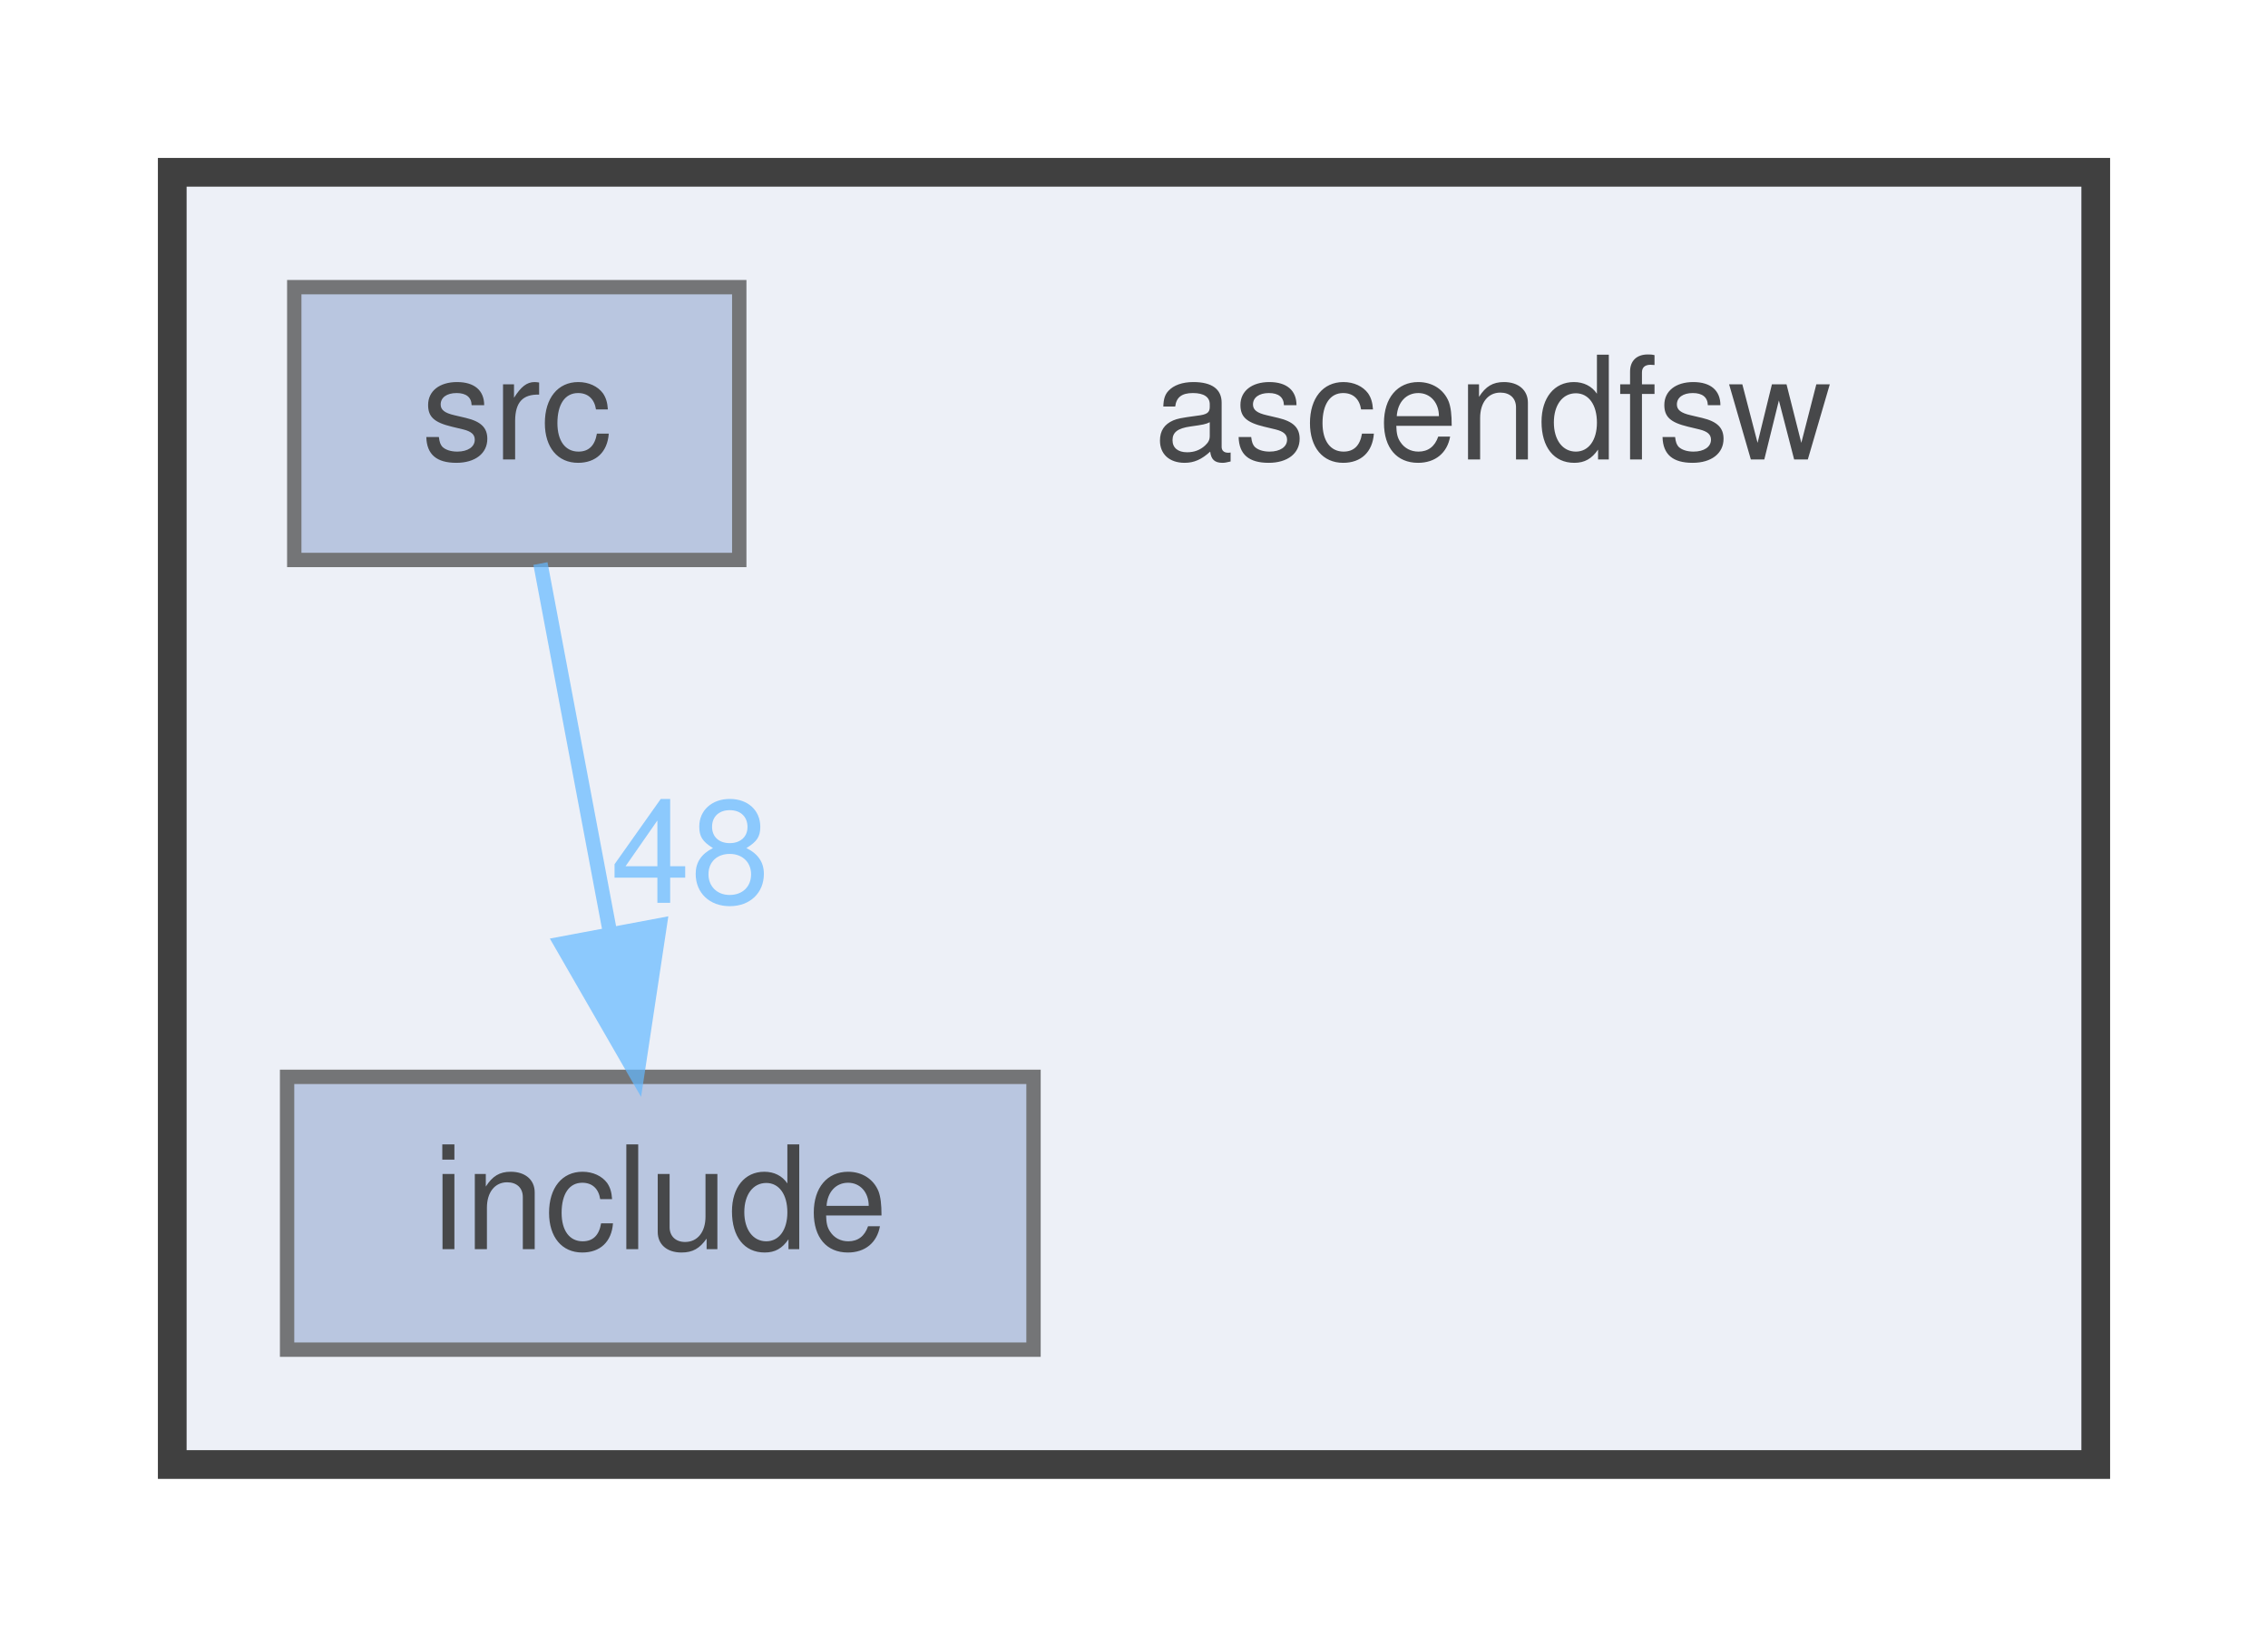
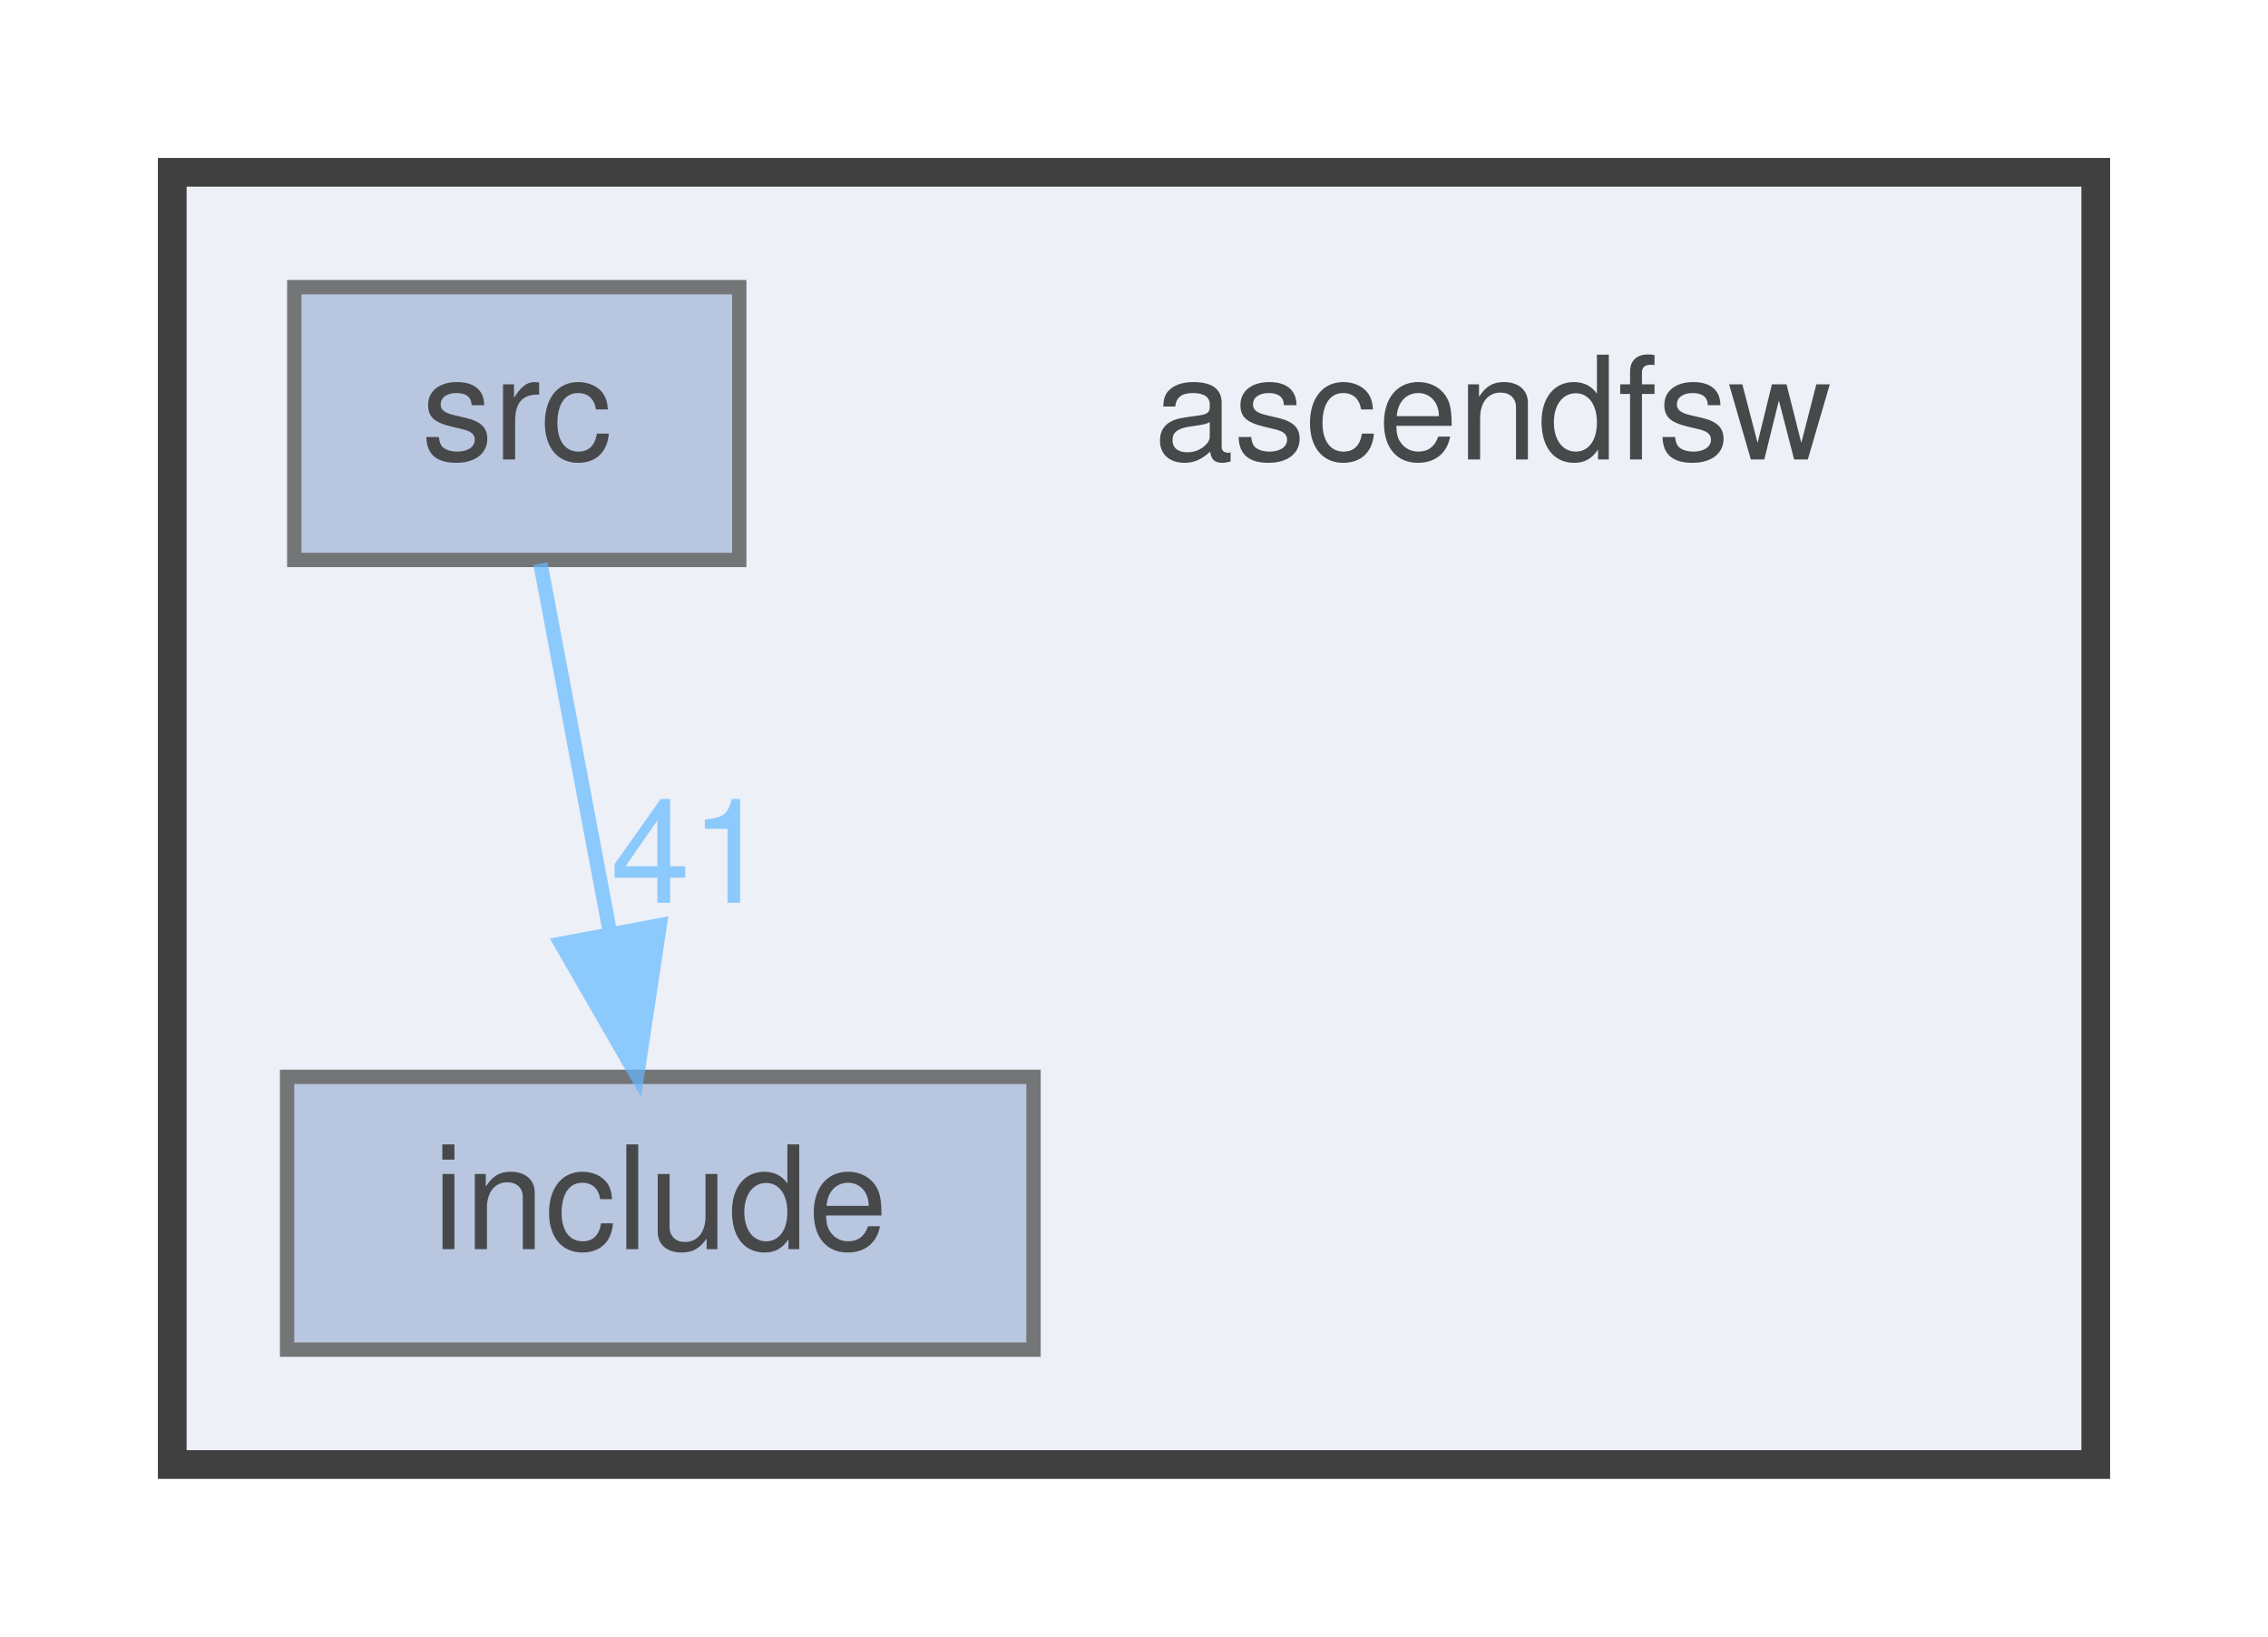
<svg xmlns="http://www.w3.org/2000/svg" xmlns:xlink="http://www.w3.org/1999/xlink" width="158pt" height="114pt" viewBox="0.00 0.00 158.00 114.00">
  <svg id="main" version="1.1" xml:space="preserve">
    <style type="text/css">
.node, .edge {opacity: 0.7;}
.node.selected, .edge.selected {opacity: 1;}
.edge:hover path { stroke: red; }
.edge:hover polygon { stroke: red; fill: red; }
</style>
    <svg id="graph" class="graph">
      <g id="graph0" class="graph" transform="scale(1 1) rotate(0) translate(4 110)">
        <g id="clust1" class="cluster">
          <g id="a_clust1">
            <a xlink:href="dir_ff455c5362987bedc71331f2f73f324a.html" target="_top">
              <polygon fill="#edf0f7" stroke="#404040" stroke-width="2" points="8,-8 8,-98 142,-98 142,-8 8,-8" />
            </a>
          </g>
        </g>
        <g id="node1" class="node">
          <text text-anchor="middle" x="100" y="-78" font-family="Helvetica,sans-Serif" font-size="10.00">ascendfsw</text>
        </g>
        <g id="node2" class="node">
          <g id="a_node2">
            <a xlink:href="dir_598cc9471c9d54adc06440bf1ece3782.html" target="_top" xlink:title="include">
              <polygon fill="#a2b4d6" stroke="#404040" points="68,-35 16,-35 16,-16 68,-16 68,-35" />
              <text text-anchor="middle" x="42" y="-23" font-family="Helvetica,sans-Serif" font-size="10.00">include</text>
            </a>
          </g>
        </g>
        <g id="node3" class="node">
          <g id="a_node3">
            <a xlink:href="dir_d7d498d630d77a78877888d5961eb9e9.html" target="_top" xlink:title="src">
              <polygon fill="#a2b4d6" stroke="#404040" points="47.5,-90 16.5,-90 16.5,-71 47.5,-71 47.5,-90" />
              <text text-anchor="middle" x="32" y="-78" font-family="Helvetica,sans-Serif" font-size="10.00">src</text>
            </a>
          </g>
        </g>
        <g id="edge1" class="edge">
          <g id="a_edge1">
            <a xlink:href="dir_000003_000002.html" target="_top">
              <path fill="none" stroke="#63b8ff" d="M33.65,-70.75C34.96,-63.8 36.84,-53.85 38.48,-45.13" />
              <polygon fill="#63b8ff" stroke="#63b8ff" points="41.96,-45.56 40.38,-35.09 35.09,-44.27 41.96,-45.56" />
            </a>
          </g>
          <g id="a_edge1-headlabel">
-             <a xlink:href="dir_000003_000002.html" target="_top" xlink:title="48">
-               <text text-anchor="middle" x="44.09" y="-47.12" font-family="Helvetica,sans-Serif" font-size="10.00" fill="#63b8ff">48</text>
+             <a xlink:href="dir_000003_000002.html" target="_top" xlink:title="41">
+               <text text-anchor="middle" x="44.09" y="-47.12" font-family="Helvetica,sans-Serif" font-size="10.00" fill="#63b8ff">41</text>
            </a>
          </g>
        </g>
      </g>
    </svg>
  </svg>
  <style type="text/css">

[data-mouse-over-selected='false'] { opacity: 0.7; }
[data-mouse-over-selected='true']  { opacity: 1.0; }

</style>
</svg>
